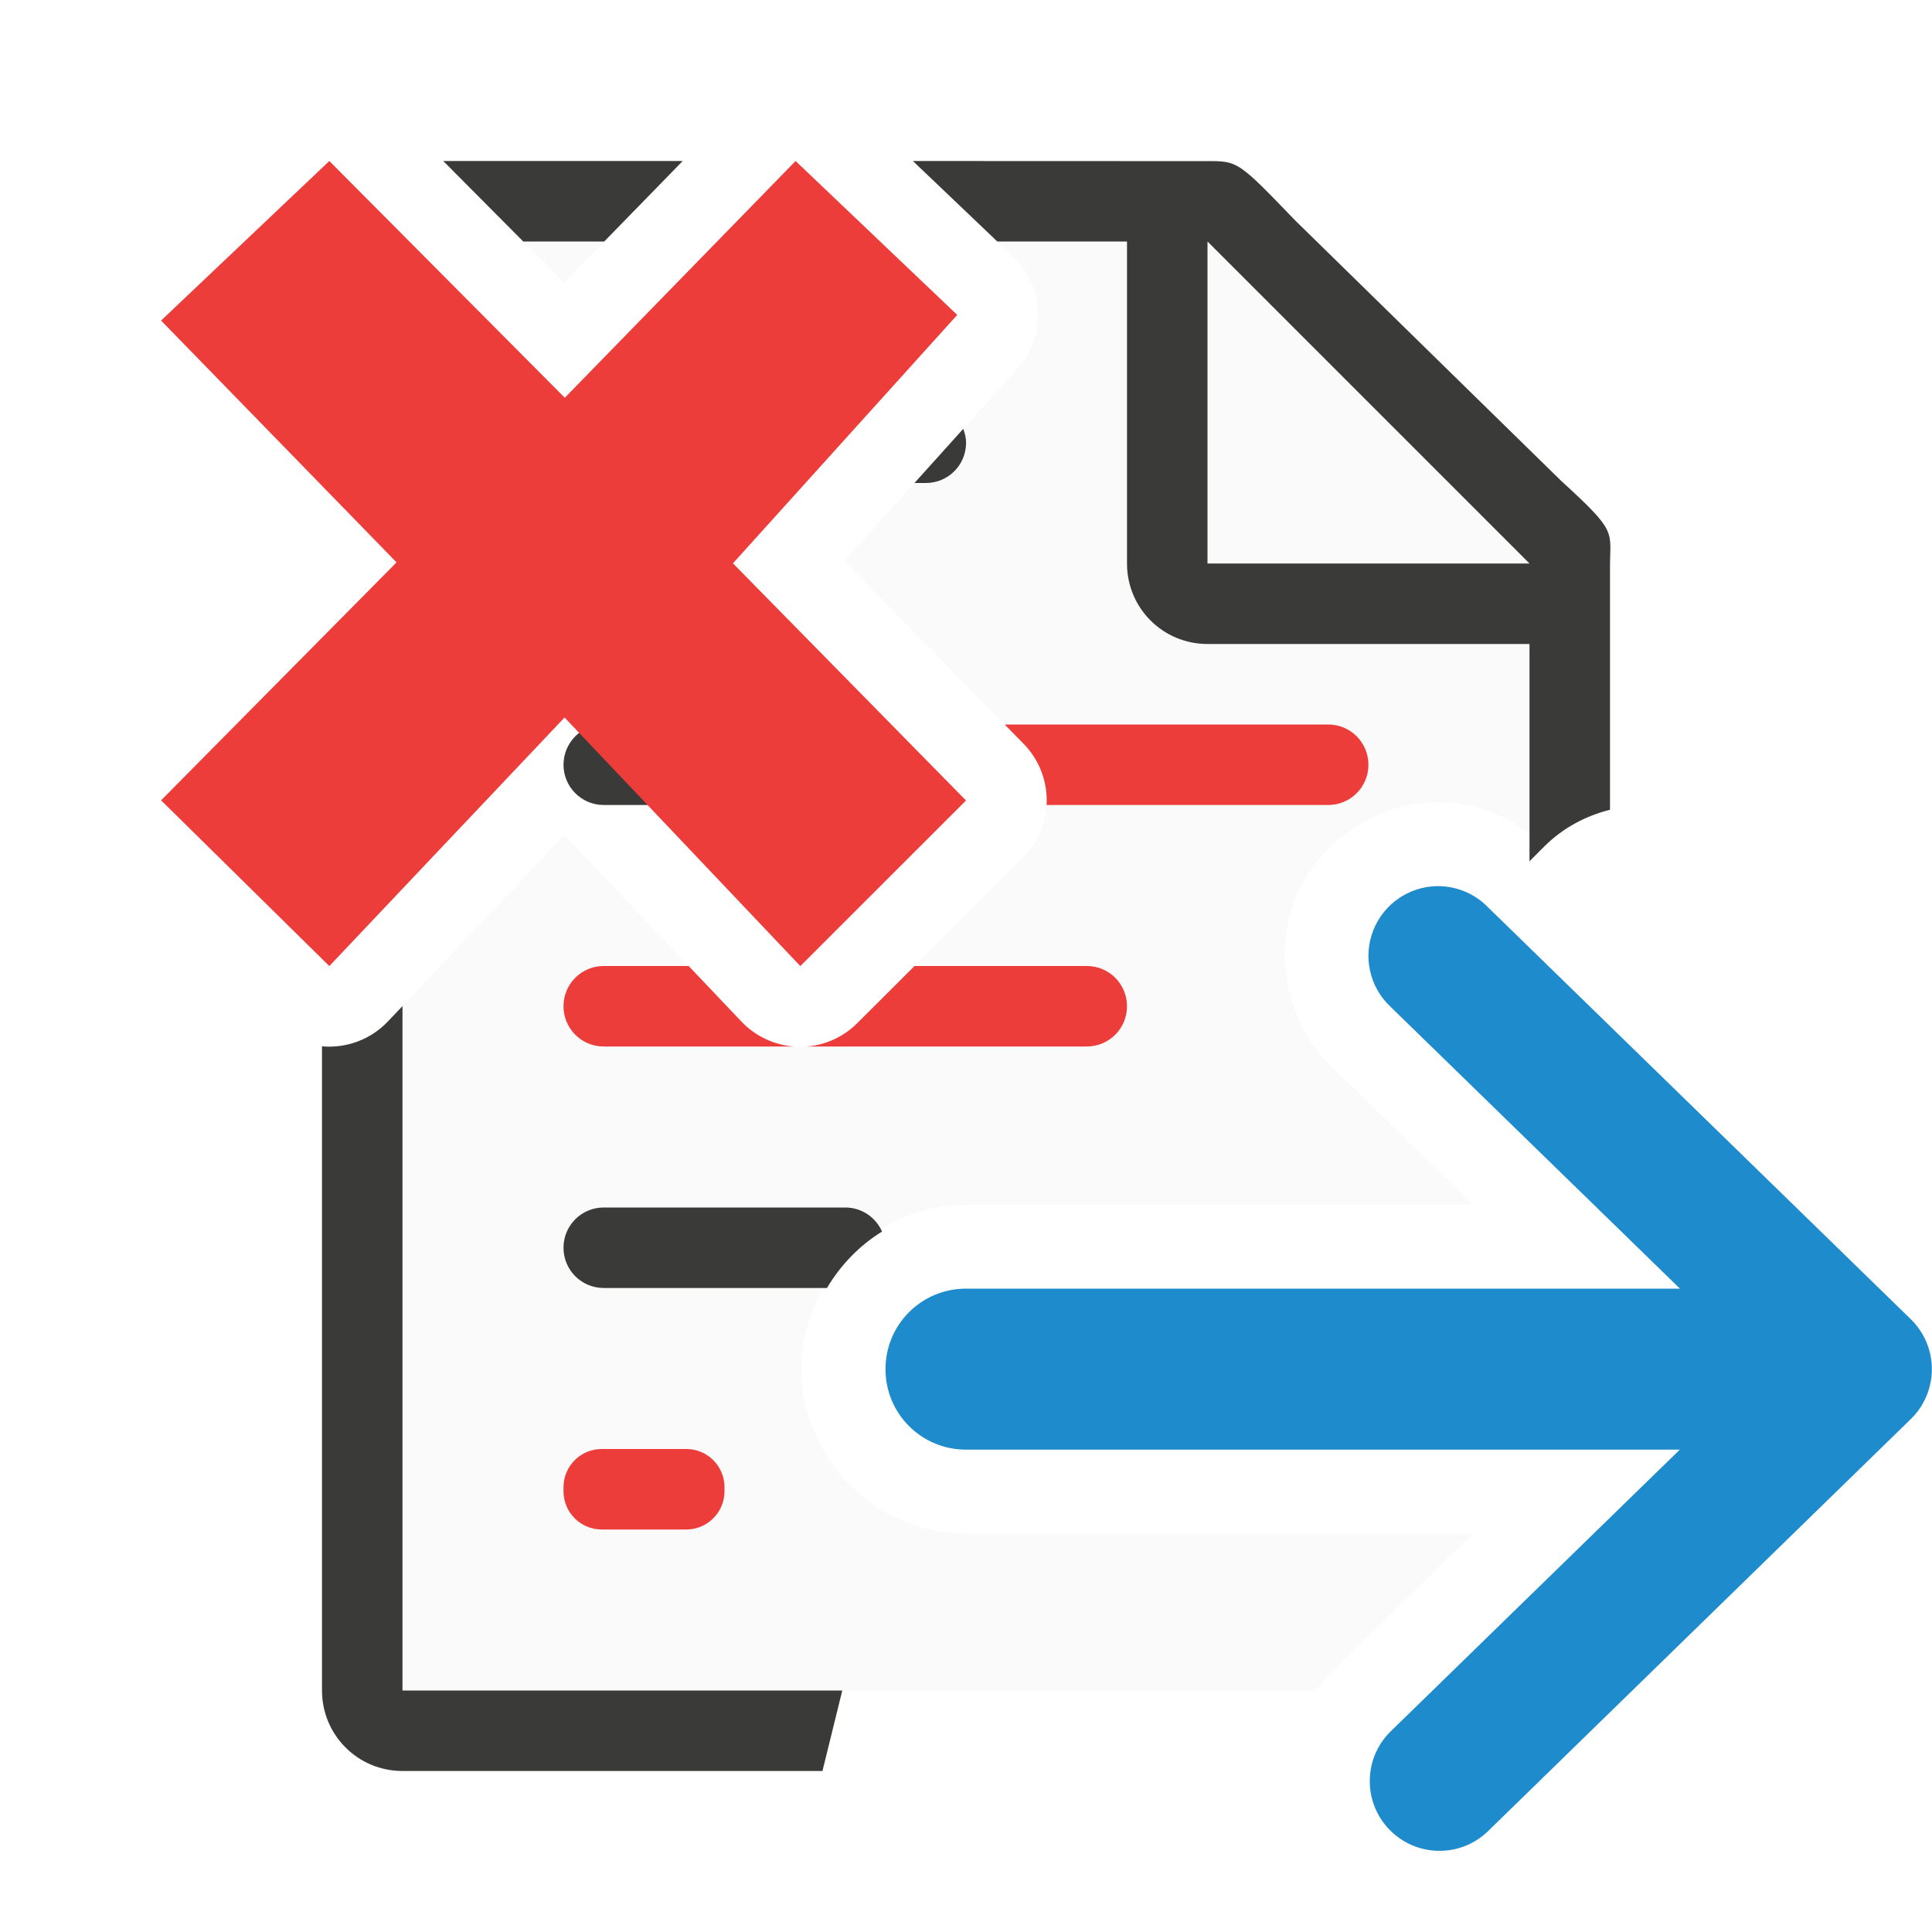
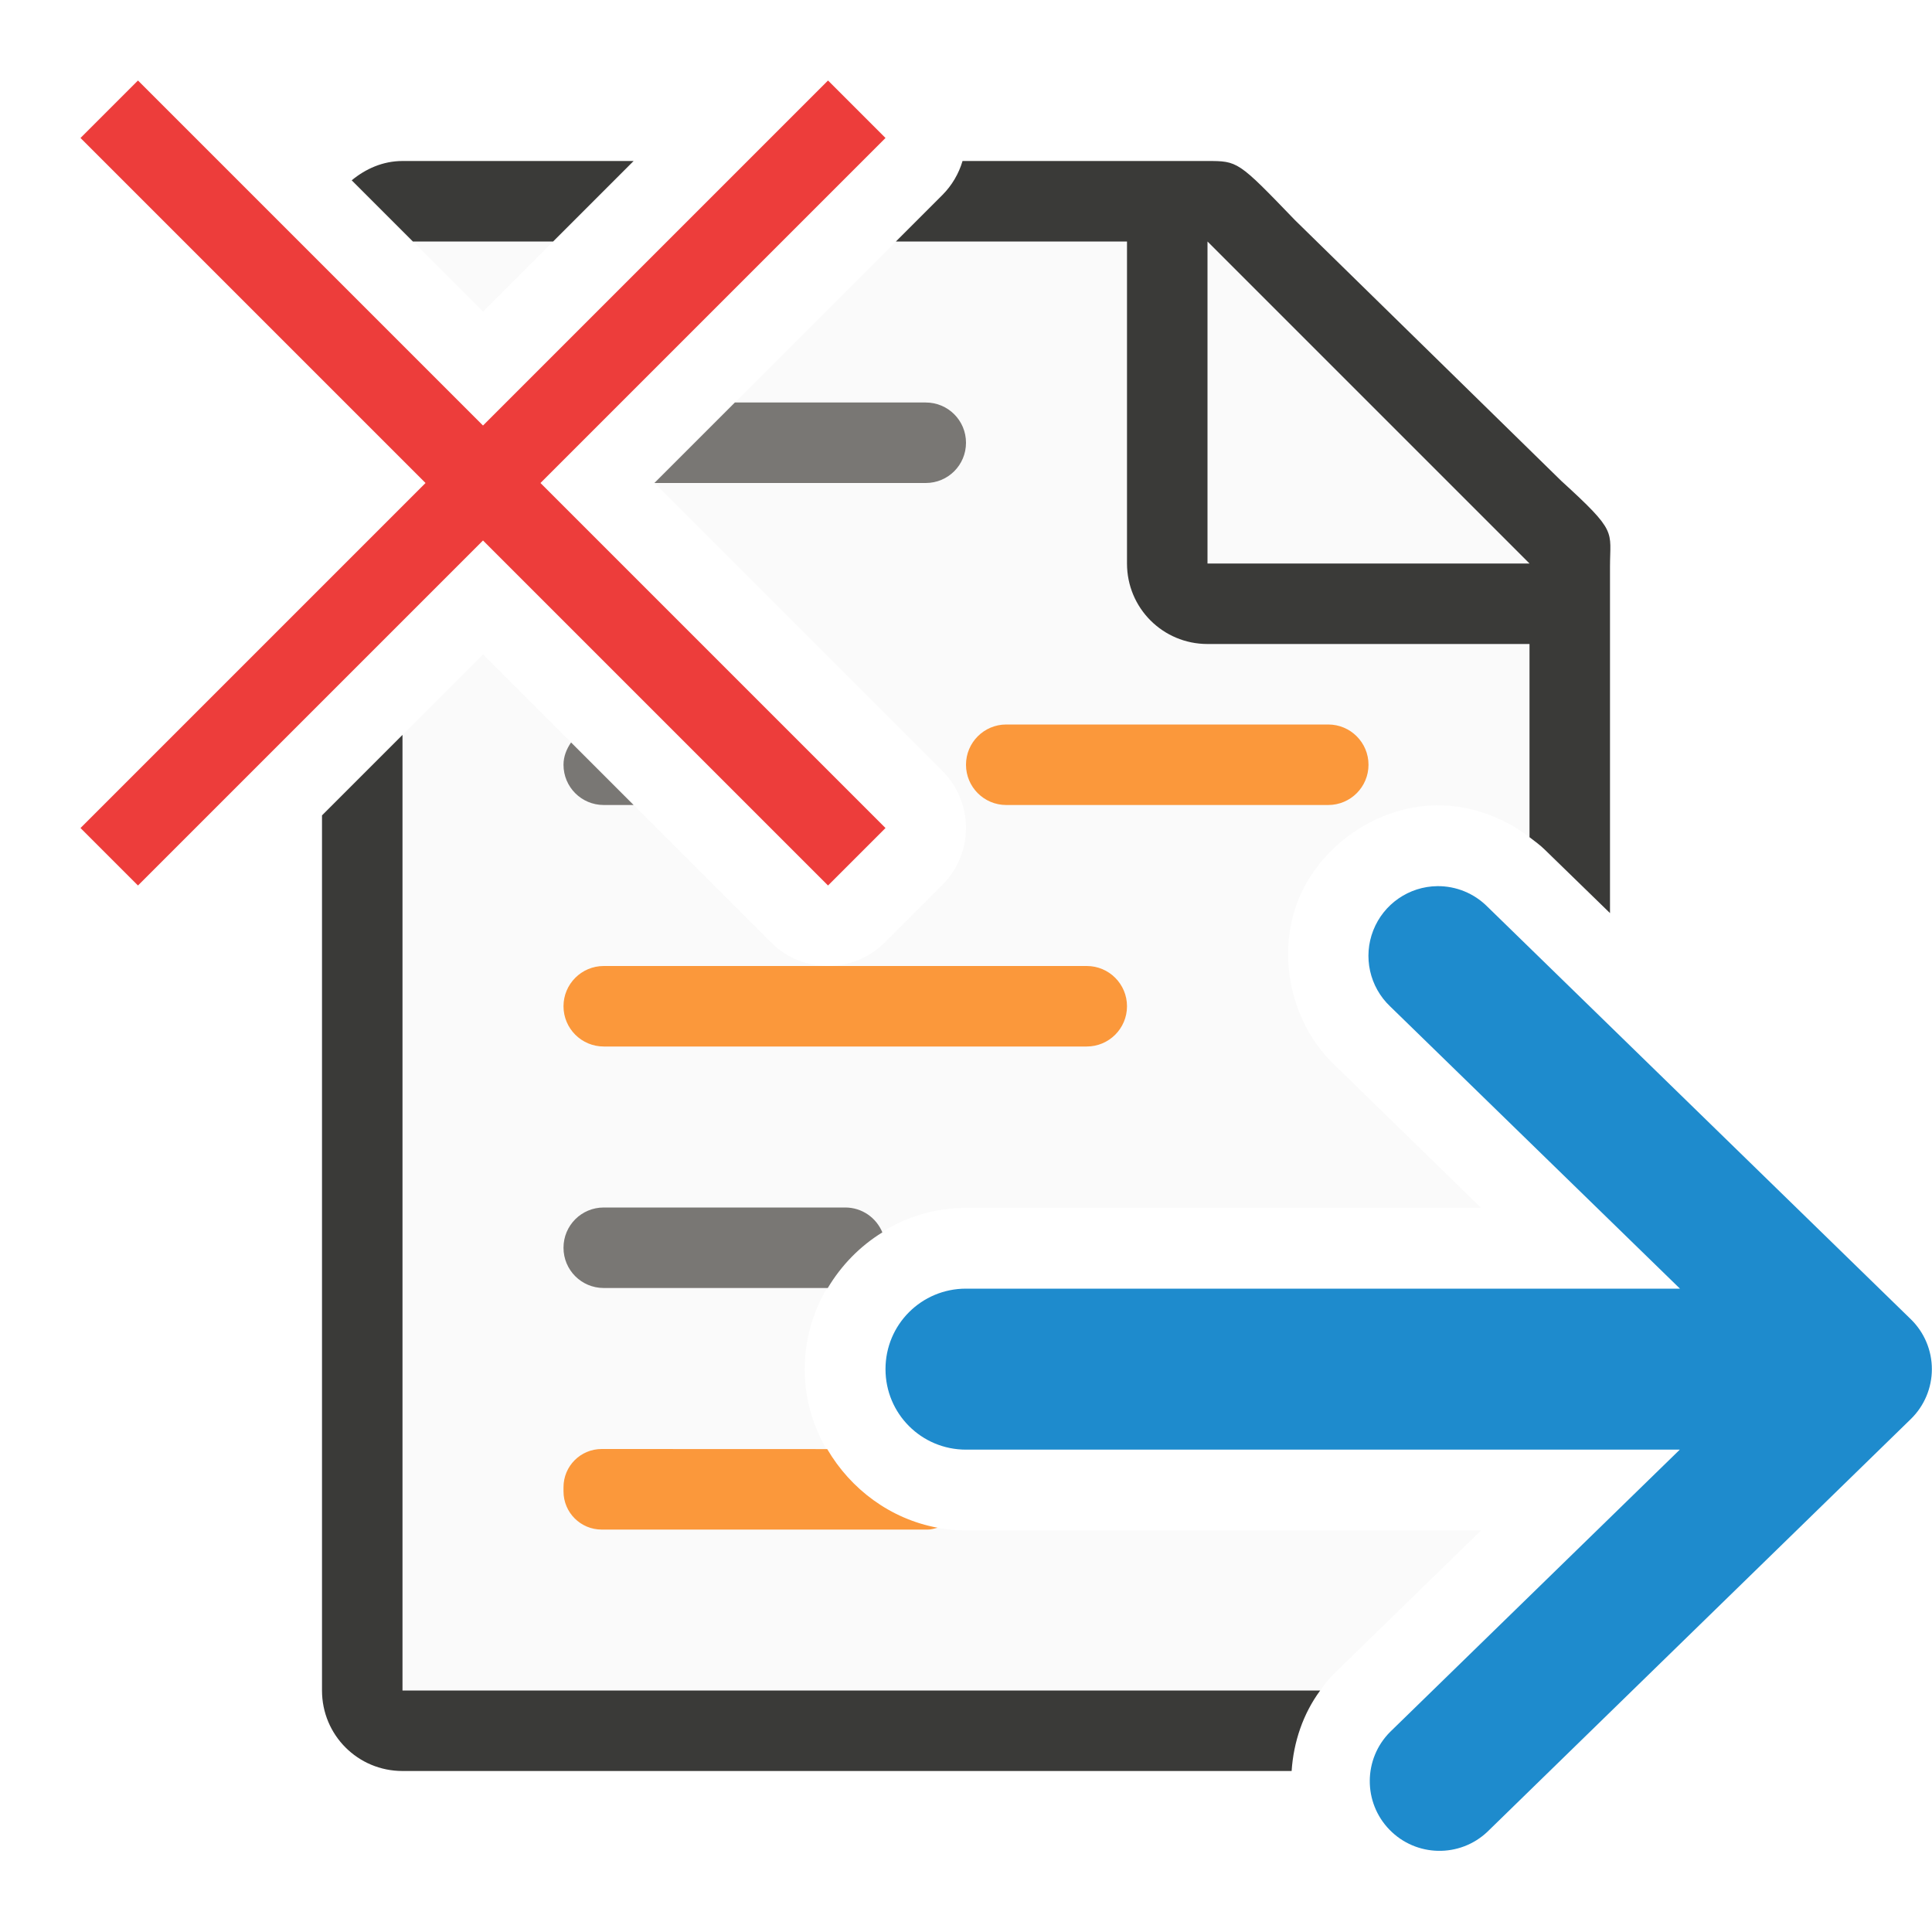
<svg xmlns="http://www.w3.org/2000/svg" viewBox="0 0 24 24">
-   <path d="m6.5 3 .508.51.498-.51zm5.889 0 .195.186a1.004 1.004 0 0 1 .053 1.398l-2.152 2.385 2.232 2.271a1.004 1.004 0 0 1 -.008 1.414l-2.061 2.057a1.004 1.004 0 0 1 -1.438-.02l-2.199-2.32-2.012 2.127v8.502h11.352c.058-.081.117-.162.189-.232v-.002l1.76-1.715h-6.301c-1.114 0-2.043-.929-2.043-2.043 0-1.114.929-2.043 2.043-2.043h6.301l-1.748-1.705c-.549-.519-.741-1.381-.465-2.084.276-.703 1.001-1.203 1.756-1.211h.002c.414-.004.822.138 1.154.385v-3.621l-4-3.729z" fill="#fafafa" />
+   <path d="m5.129 3 .871.871.871-.871zm6 0-3 3 3.578 3.578a1.0 1 0 0 1 0 1.414l-.715.715a1.0 1 0 0 1 -1.414 0l-3.578-3.578-1 1v11.871h11.4c.052-.071.104-.143.168-.205l1.83-1.783h-6.398c-1.093 0-2.004-.911-2.004-2.004-0-1.093.911-2.004 2.004-2.004h6.398l-1.818-1.773c-.537-.508-.727-1.351-.457-2.039s.983-1.18 1.723-1.188c.416-.004.825.144 1.154.396v-3.672l-4-3.729z" fill="#fafafa" />
+   <path d="m5 2c-.243 0-.458.097-.631.24l.76.76h1.742l1-1zm6.957 0a1.0 1 0 0 1 -.25.422l-.578.578h2.871v4c0 .554.446 1 1 1h4v2.4c.065.05.133.098.191.156l.809.787v-.453-3.641-.209c0-.451.098-.425-.605-1.066l-3.307-3.238c-.71-.737-.71-.736-1.094-.736h-.332-.662zm-6.957 7.129-1 1v10.871c0 .554.446 1 1 1h11.045c.024-.361.142-.711.355-1h-11.4z" fill="#3a3a38" />
+   <path d="m15 7h4l-4-4z" fill="#fafafa" fill-rule="evenodd" />
+   <path d="m9.129 5-1 1h3.371c.277 0 .5-.223.5-.5s-.223-.5-.5-.5z" fill="#797774" />
+   <path d="m7.094 9.223c-.055.08-.094.172-.094.277 0 .277.223.5.5.5h.371z" fill="#797774" />
+   <rect fill="#fb983b" height="1" ry=".5" width="5" x="12" y="9" />
+   <rect fill="#fb983b" height="1" ry=".5" width="7" x="7" y="12" />
+   <path d="m7.5 15c-.277 0-.5.223-.5.5s.223.5.5.5h2.783c.168-.282.399-.519.678-.691-.075-.181-.252-.309-.461-.309z" fill="#797774" />
+   <path d="m7.475 18c-.263 0-.475.212-.475.475v.051c0 .263.212.475.475.475h4.051c.043 0 .082-.013.121-.023-.584-.108-1.079-.477-1.371-.977z" fill="#fb983b" />
  <path d="m17.855 11.008a.866.866 0 0 0 -.586 1.494l3.6 3.506h-8.869c-.554 0-1 .446-1 1s.446 1 1 1h8.867l-3.598 3.506a.866.866 0 0 0 1.209 1.24l5.26-5.127a.866.866 0 0 0 0-1.238l-5.26-5.125a.866.866 0 0 0 -.623-.256z" fill="#1e8bcd" fill-rule="evenodd" />
-   <path d="m5.506 2 .994 1h1.006l.975-1zm5.834 0 1.049 1h1.611v4c0 .554.446 1 1 1h4v2.699l.189-.189c.229-.228.513-.376.811-.451v-2.809-.209c0-.451.098-.425-.605-1.066l-3.307-3.238c-.71-.737-.71-.736-1.094-.736h-.332-.662zm-6.34 10.498-.182.191c-.211.223-.513.336-.818.309v8.002c0 .554.446 1 1 1h5.217l.246-1h-5.463zm15 5.682c-13.333 3.88-6.667 1.94 0 0z" fill="#3a3a38" />
-   <path d="m15 7h4l-4-4z" fill="#fafafa" fill-rule="evenodd" />
-   <path d="m11.965 5.328-.605.672h.141c.277 0 .5-.223.5-.5 0-.061-.015-.118-.035-.172z" fill="#3a3a38" />
-   <rect fill="#3a3a38" height="1" ry=".5" width="3" x="7" y="9" />
-   <path d="m12.5 9c-.006 0-.01.004-.016.004l.232.236a1.004 1.004 0 0 1 .285.76h3.498c.277 0 .5-.223.5-.5s-.223-.5-.5-.5z" fill="#ed3d3b" />
-   <path d="m7.5 12c-.277 0-.5.223-.5.5s.223.5.5.5h2.361a1.004 1.004 0 0 1 -.65-.309l-.656-.691zm3.861 0-.713.711a1.004 1.004 0 0 1 -.621.289h3.473c.277 0 .5-.223.5-.5s-.223-.5-.5-.5z" fill="#ed3d3b" />
-   <path d="m7.5 15c-.277 0-.5.223-.5.5s.223.5.5.5h2.773c.169-.285.402-.527.684-.701-.077-.176-.252-.299-.457-.299z" fill="#3a3a38" />
-   <g fill="#ed3d3b">
-     <rect height="1" ry=".475" width="2" x="7" y="18" />
-     <path d="m12 9.944-2.895-2.946 2.786-3.086-2.008-1.912-2.867 2.941-2.925-2.941-2.09 1.982 2.925 3.004-2.925 2.956 2.09 2.059 2.922-3.088 2.929 3.088z" />
-   </g>
+   <path d="m10.286 1-4.286 4.286-4.286-4.286-.714.714 4.286 4.286-4.286 4.286.714.714 4.286-4.286 4.286 4.286.714-.714-4.286-4.286 4.286-4.286z" fill="#ed3d3b" />
</svg>
